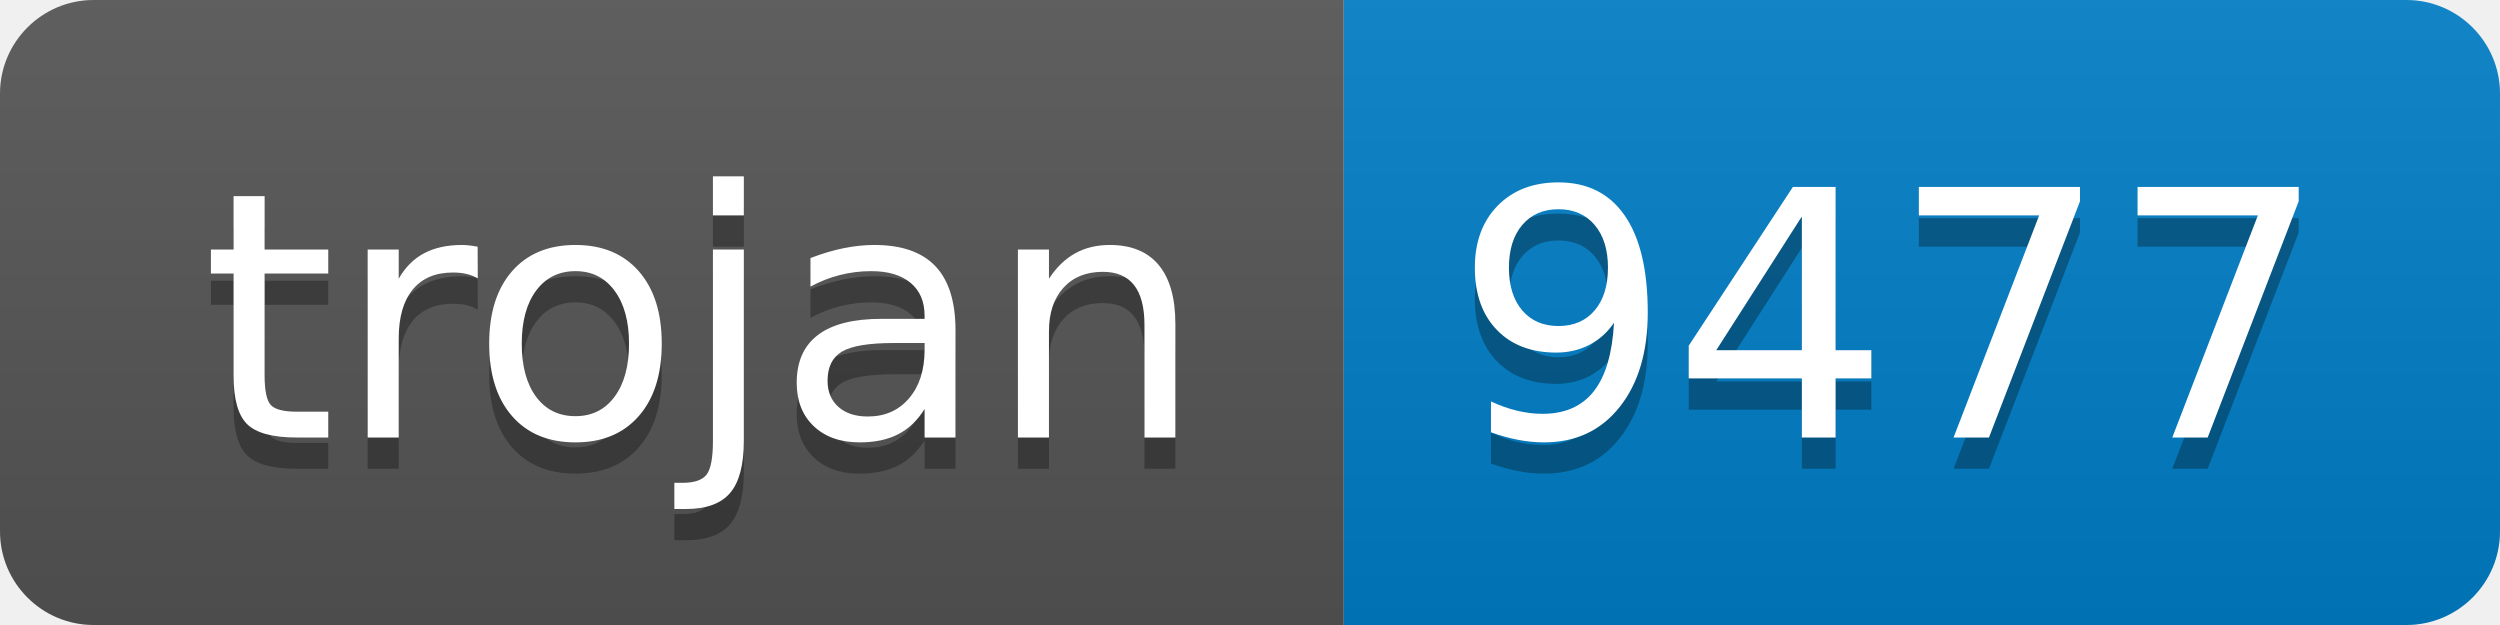
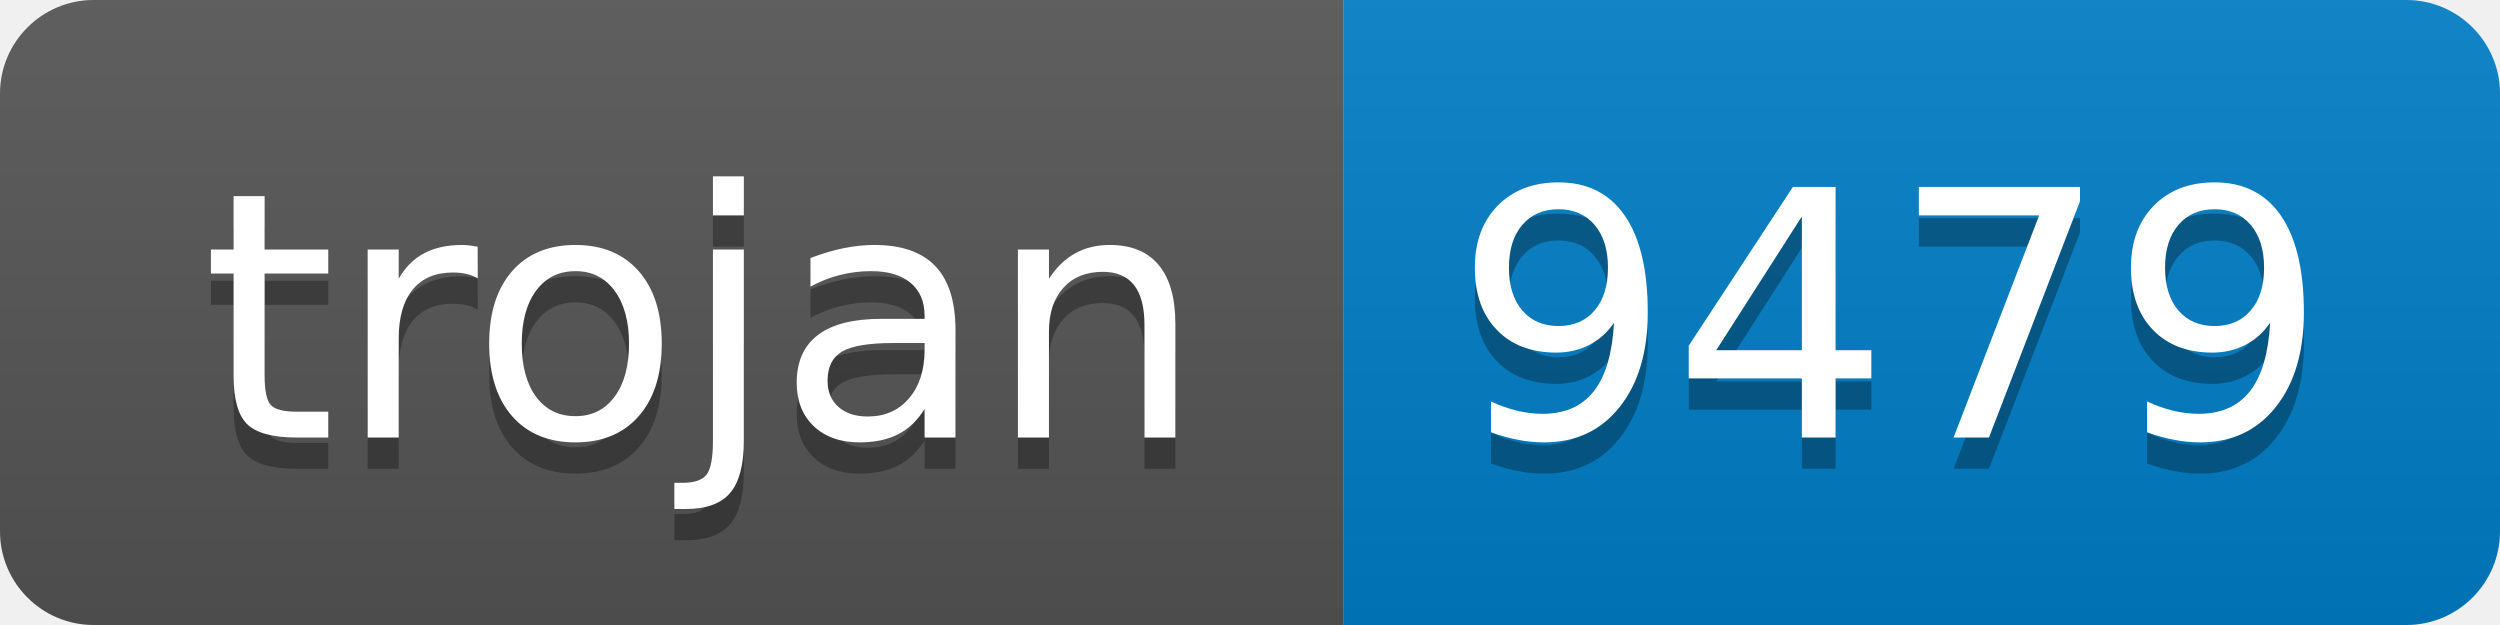
- <svg xmlns="http://www.w3.org/2000/svg" width="80" height="20" role="img" aria-label="trojan: 9477">
+ <svg xmlns="http://www.w3.org/2000/svg" width="80" height="20" role="img" aria-label="trojan: 9479">
  <linearGradient id="s" x2="0" y2="100%">
    <stop offset="0" stop-color="#bbb" stop-opacity=".1" />
    <stop offset="1" stop-opacity=".1" />
  </linearGradient>
  <clipPath id="r">
    <rect width="80" height="20" rx="3" fill="#fff" />
  </clipPath>
  <g clip-path="url(#r)">
    <rect width="43" height="20" fill="#555" />
    <rect x="43" width="37" height="20" fill="#007ec6" />
    <rect width="80" height="20" fill="url(#s)" />
  </g>
  <g fill="#fff" text-anchor="middle" font-family="Verdana,Geneva,DejaVu Sans,sans-serif" text-rendering="geometricPrecision" font-size="110">
    <text aria-hidden="true" x="225" y="150" fill="#010101" fill-opacity=".3" transform="scale(.1)" textLength="330">trojan</text>
    <text x="225" y="140" transform="scale(.1)" fill="#fff" textLength="330">trojan</text>
-     <text aria-hidden="true" x="605" y="150" fill="#010101" fill-opacity=".3" transform="scale(.1)" textLength="270">9477</text>
-     <text x="605" y="140" transform="scale(.1)" fill="#fff" textLength="270">9477</text>
+     <text aria-hidden="true" x="605" y="150" fill="#010101" fill-opacity=".3" transform="scale(.1)" textLength="270">9479</text>
+     <text x="605" y="140" transform="scale(.1)" fill="#fff" textLength="270">9479</text>
  </g>
</svg>
